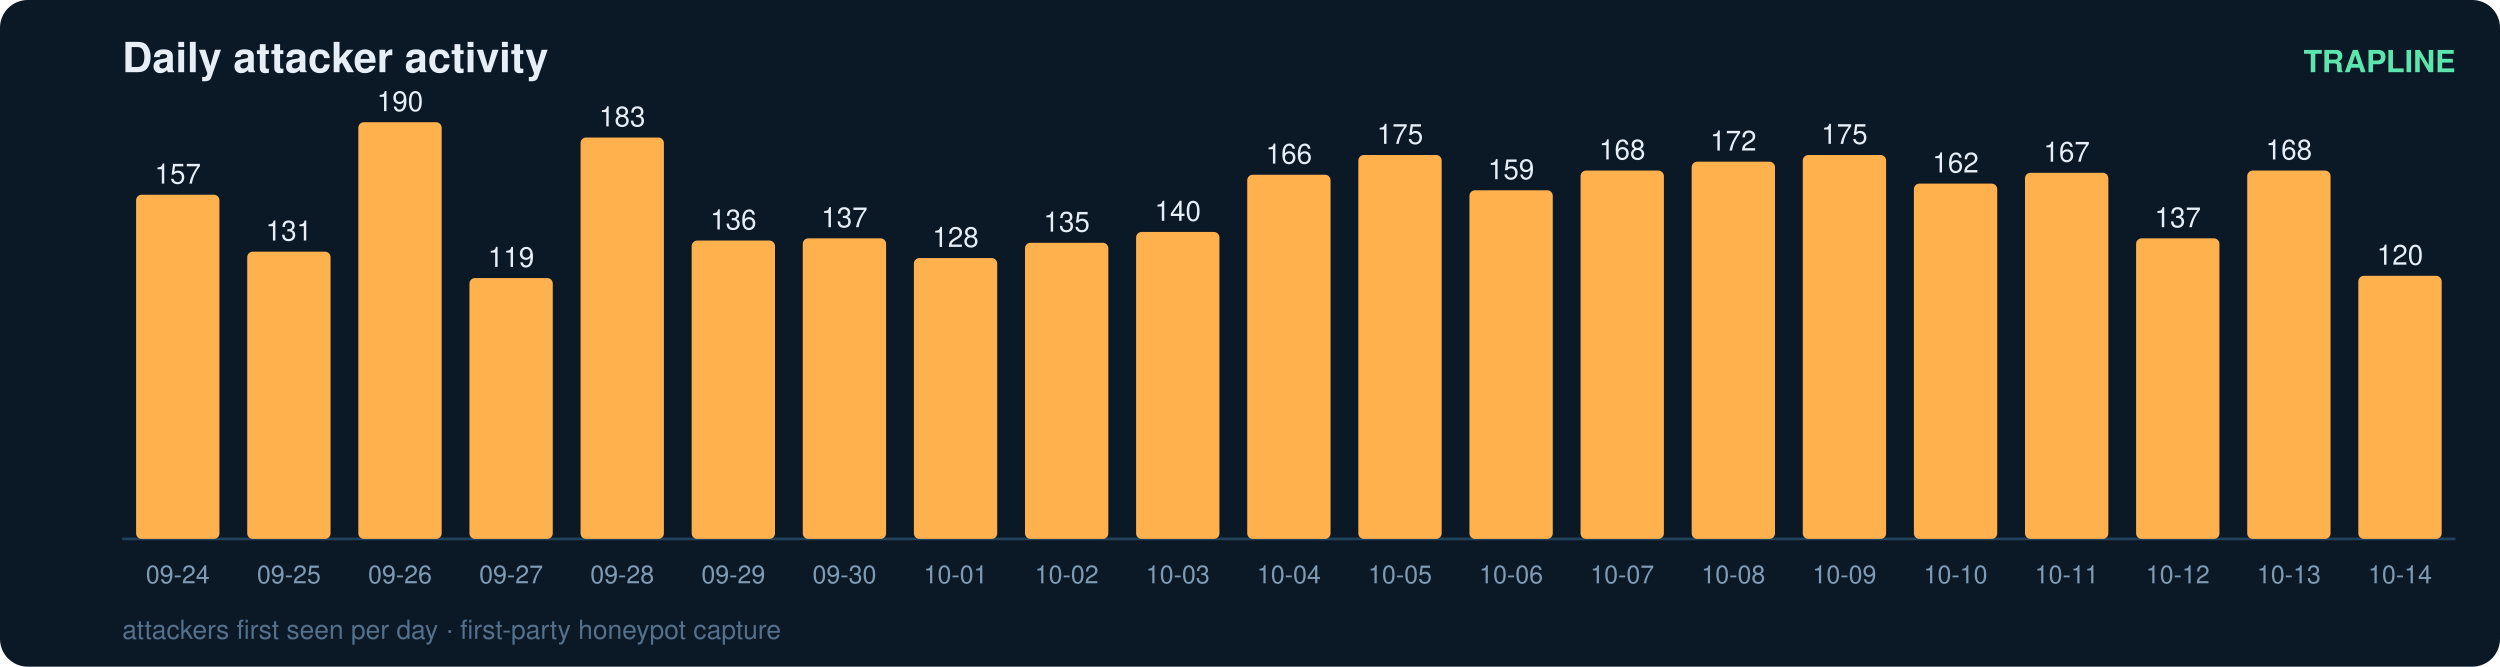
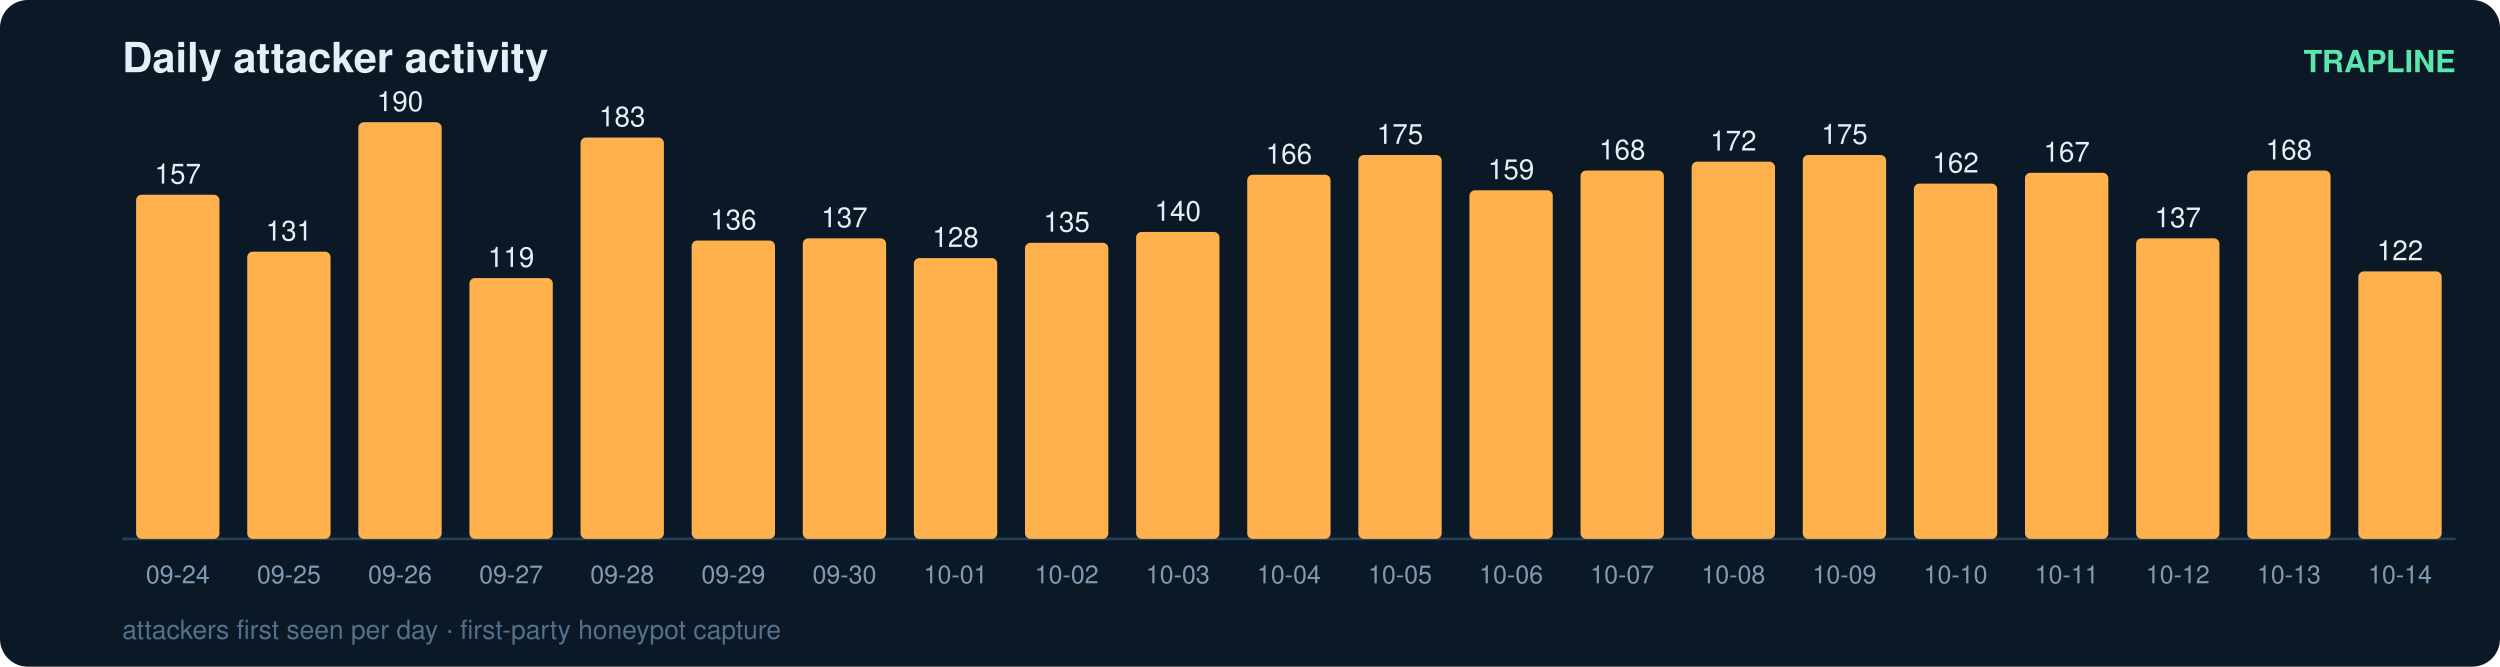
<svg xmlns="http://www.w3.org/2000/svg" width="900" height="240" viewBox="0 0 900 240" font-family="ui-sans-serif,Segoe UI,Helvetica,Arial">
  <rect width="900" height="240" rx="10" fill="#0b1826" />
  <text x="44" y="26" fill="#e6eff7" font-size="15" font-weight="700">Daily attacker activity</text>
  <text x="884" y="26" fill="#5ce6ad" font-size="11" text-anchor="end" font-weight="600">TRAPLINE</text>
  <line x1="44" y1="194" x2="884" y2="194" stroke="#22415a" stroke-width="1" />
  <rect x="49" y="70.1" width="30" height="123.9" rx="2" fill="#ffb14e" />
  <text x="64.0" y="66.1" fill="#e6eff7" font-size="10" text-anchor="middle" font-variant-numeric="tabular-nums">157</text>
  <text x="64.0" y="210.0" fill="#7f9bb3" font-size="9" text-anchor="middle">09-24</text>
  <rect x="89" y="90.6" width="30" height="103.4" rx="2" fill="#ffb14e" />
  <text x="104.0" y="86.6" fill="#e6eff7" font-size="10" text-anchor="middle" font-variant-numeric="tabular-nums">131</text>
  <text x="104.0" y="210.0" fill="#7f9bb3" font-size="9" text-anchor="middle">09-25</text>
  <rect x="129" y="44.0" width="30" height="150.0" rx="2" fill="#ffb14e" />
  <text x="144.0" y="40.0" fill="#e6eff7" font-size="10" text-anchor="middle" font-variant-numeric="tabular-nums">190</text>
  <text x="144.0" y="210.0" fill="#7f9bb3" font-size="9" text-anchor="middle">09-26</text>
  <rect x="169" y="100.1" width="30" height="93.9" rx="2" fill="#ffb14e" />
  <text x="184.0" y="96.1" fill="#e6eff7" font-size="10" text-anchor="middle" font-variant-numeric="tabular-nums">119</text>
  <text x="184.0" y="210.0" fill="#7f9bb3" font-size="9" text-anchor="middle">09-27</text>
  <rect x="209" y="49.5" width="30" height="144.5" rx="2" fill="#ffb14e" />
  <text x="224.0" y="45.5" fill="#e6eff7" font-size="10" text-anchor="middle" font-variant-numeric="tabular-nums">183</text>
  <text x="224.0" y="210.0" fill="#7f9bb3" font-size="9" text-anchor="middle">09-28</text>
  <rect x="249" y="86.6" width="30" height="107.4" rx="2" fill="#ffb14e" />
  <text x="264.0" y="82.6" fill="#e6eff7" font-size="10" text-anchor="middle" font-variant-numeric="tabular-nums">136</text>
  <text x="264.0" y="210.0" fill="#7f9bb3" font-size="9" text-anchor="middle">09-29</text>
  <rect x="289" y="85.8" width="30" height="108.2" rx="2" fill="#ffb14e" />
  <text x="304.0" y="81.8" fill="#e6eff7" font-size="10" text-anchor="middle" font-variant-numeric="tabular-nums">137</text>
  <text x="304.0" y="210.0" fill="#7f9bb3" font-size="9" text-anchor="middle">09-30</text>
  <rect x="329" y="92.9" width="30" height="101.1" rx="2" fill="#ffb14e" />
  <text x="344.0" y="88.9" fill="#e6eff7" font-size="10" text-anchor="middle" font-variant-numeric="tabular-nums">128</text>
  <text x="344.0" y="210.0" fill="#7f9bb3" font-size="9" text-anchor="middle">10-01</text>
  <rect x="369" y="87.4" width="30" height="106.6" rx="2" fill="#ffb14e" />
  <text x="384.0" y="83.4" fill="#e6eff7" font-size="10" text-anchor="middle" font-variant-numeric="tabular-nums">135</text>
  <text x="384.0" y="210.0" fill="#7f9bb3" font-size="9" text-anchor="middle">10-02</text>
  <rect x="409" y="83.5" width="30" height="110.5" rx="2" fill="#ffb14e" />
  <text x="424.0" y="79.5" fill="#e6eff7" font-size="10" text-anchor="middle" font-variant-numeric="tabular-nums">140</text>
  <text x="424.0" y="210.0" fill="#7f9bb3" font-size="9" text-anchor="middle">10-03</text>
  <rect x="449" y="62.9" width="30" height="131.1" rx="2" fill="#ffb14e" />
  <text x="464.0" y="58.9" fill="#e6eff7" font-size="10" text-anchor="middle" font-variant-numeric="tabular-nums">166</text>
  <text x="464.0" y="210.0" fill="#7f9bb3" font-size="9" text-anchor="middle">10-04</text>
  <rect x="489" y="55.8" width="30" height="138.2" rx="2" fill="#ffb14e" />
  <text x="504.0" y="51.8" fill="#e6eff7" font-size="10" text-anchor="middle" font-variant-numeric="tabular-nums">175</text>
  <text x="504.0" y="210.0" fill="#7f9bb3" font-size="9" text-anchor="middle">10-05</text>
  <rect x="529" y="68.5" width="30" height="125.5" rx="2" fill="#ffb14e" />
  <text x="544.0" y="64.5" fill="#e6eff7" font-size="10" text-anchor="middle" font-variant-numeric="tabular-nums">159</text>
  <text x="544.0" y="210.0" fill="#7f9bb3" font-size="9" text-anchor="middle">10-06</text>
  <rect x="569" y="61.4" width="30" height="132.6" rx="2" fill="#ffb14e" />
  <text x="584.0" y="57.4" fill="#e6eff7" font-size="10" text-anchor="middle" font-variant-numeric="tabular-nums">168</text>
  <text x="584.0" y="210.0" fill="#7f9bb3" font-size="9" text-anchor="middle">10-07</text>
  <rect x="609" y="58.2" width="30" height="135.8" rx="2" fill="#ffb14e" />
  <text x="624.0" y="54.2" fill="#e6eff7" font-size="10" text-anchor="middle" font-variant-numeric="tabular-nums">172</text>
  <text x="624.0" y="210.0" fill="#7f9bb3" font-size="9" text-anchor="middle">10-08</text>
  <rect x="649" y="55.8" width="30" height="138.2" rx="2" fill="#ffb14e" />
  <text x="664.0" y="51.8" fill="#e6eff7" font-size="10" text-anchor="middle" font-variant-numeric="tabular-nums">175</text>
  <text x="664.0" y="210.0" fill="#7f9bb3" font-size="9" text-anchor="middle">10-09</text>
  <rect x="689" y="66.1" width="30" height="127.9" rx="2" fill="#ffb14e" />
  <text x="704.0" y="62.1" fill="#e6eff7" font-size="10" text-anchor="middle" font-variant-numeric="tabular-nums">162</text>
  <text x="704.0" y="210.0" fill="#7f9bb3" font-size="9" text-anchor="middle">10-10</text>
  <rect x="729" y="62.2" width="30" height="131.8" rx="2" fill="#ffb14e" />
  <text x="744.0" y="58.2" fill="#e6eff7" font-size="10" text-anchor="middle" font-variant-numeric="tabular-nums">167</text>
  <text x="744.0" y="210.0" fill="#7f9bb3" font-size="9" text-anchor="middle">10-11</text>
  <rect x="769" y="85.8" width="30" height="108.2" rx="2" fill="#ffb14e" />
  <text x="784.0" y="81.8" fill="#e6eff7" font-size="10" text-anchor="middle" font-variant-numeric="tabular-nums">137</text>
  <text x="784.0" y="210.0" fill="#7f9bb3" font-size="9" text-anchor="middle">10-12</text>
  <rect x="809" y="61.4" width="30" height="132.6" rx="2" fill="#ffb14e" />
  <text x="824.0" y="57.4" fill="#e6eff7" font-size="10" text-anchor="middle" font-variant-numeric="tabular-nums">168</text>
  <text x="824.0" y="210.0" fill="#7f9bb3" font-size="9" text-anchor="middle">10-13</text>
-   <rect x="849" y="99.3" width="30" height="94.7" rx="2" fill="#ffb14e" />
-   <text x="864.0" y="95.3" fill="#e6eff7" font-size="10" text-anchor="middle" font-variant-numeric="tabular-nums">120</text>
+   <rect x="849" y="97.7" width="30" height="96.3" rx="2" fill="#ffb14e" />
+   <text x="864.0" y="93.7" fill="#e6eff7" font-size="10" text-anchor="middle" font-variant-numeric="tabular-nums">122</text>
  <text x="864.0" y="210.0" fill="#7f9bb3" font-size="9" text-anchor="middle">10-14</text>
  <text x="44" y="230" fill="#54708a" font-size="9.5">attackers first seen per day · first-party honeypot capture</text>
</svg>
